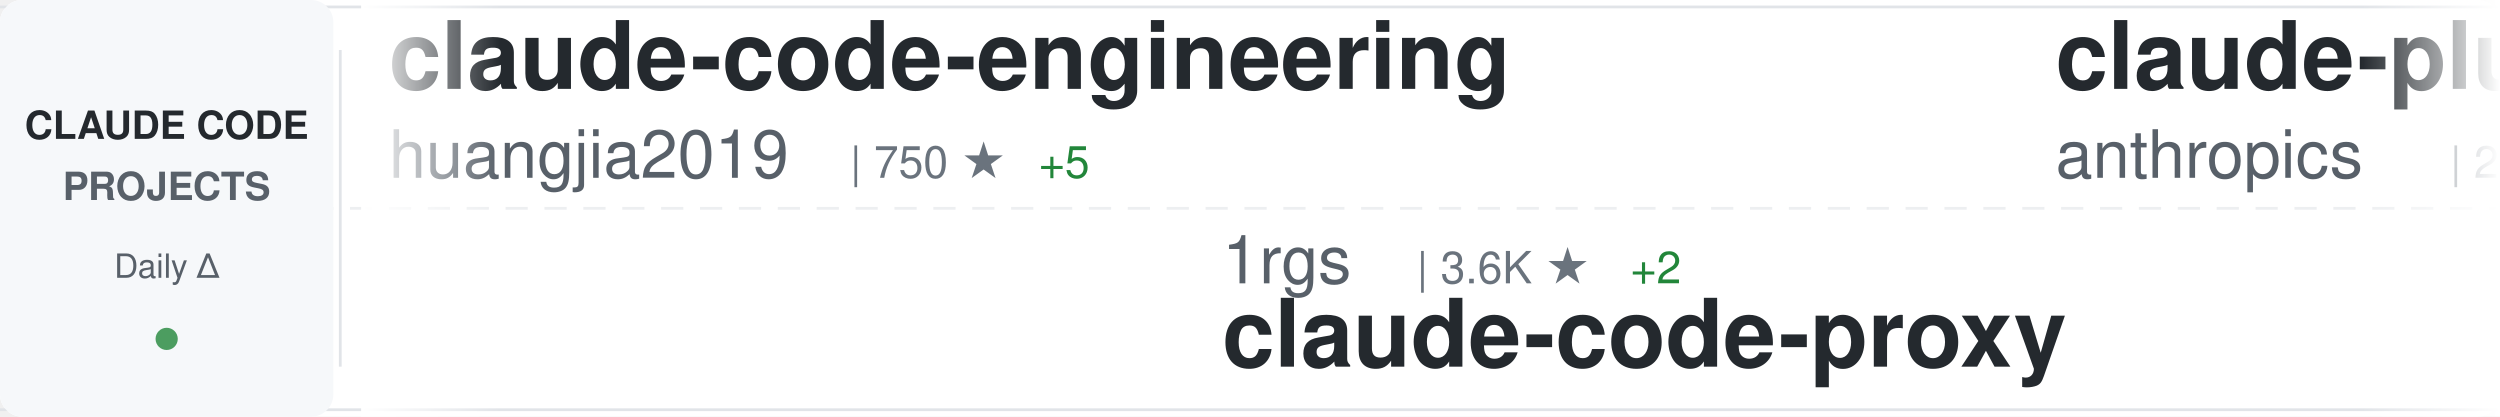
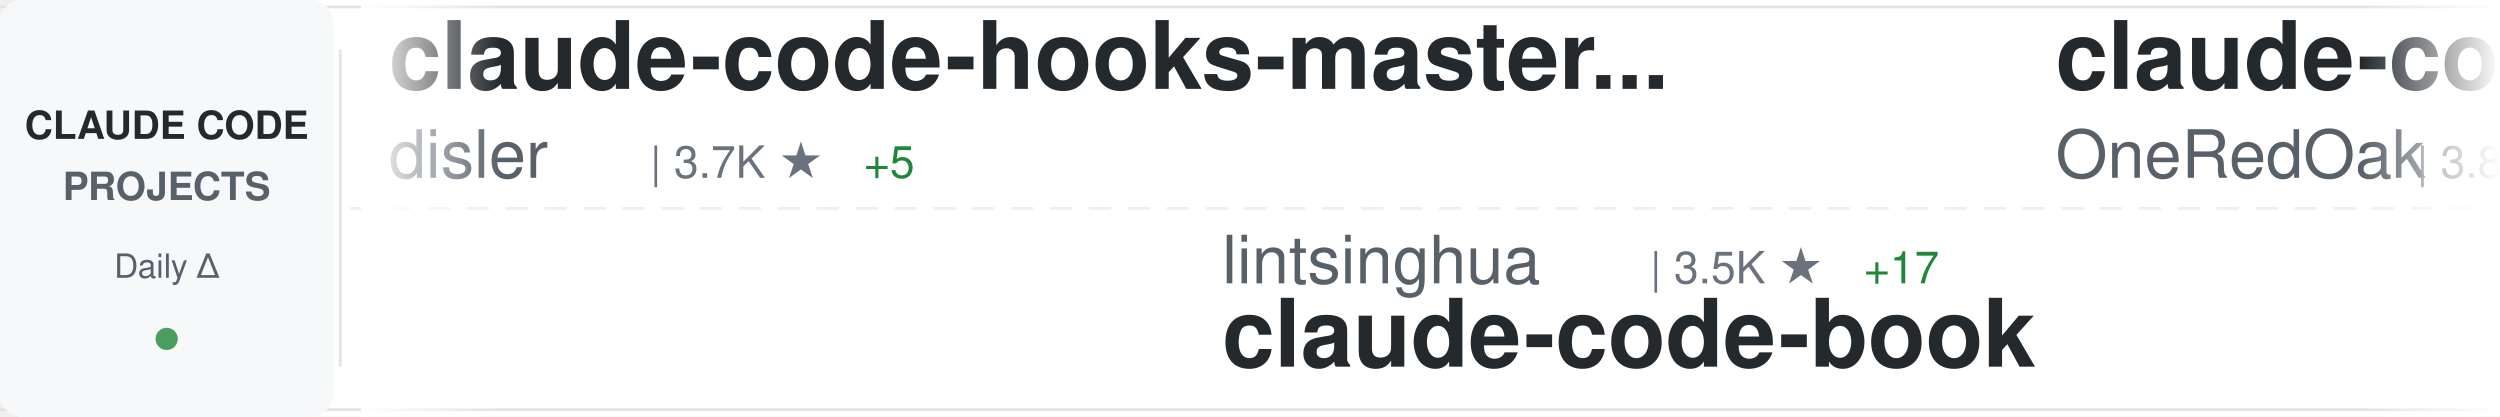
<svg xmlns="http://www.w3.org/2000/svg" width="900" height="150">
  <defs>
    <linearGradient id="awesomeLeftFade" x1="0%" y1="0%" x2="100%" y2="0%">
      <stop offset="0%" style="stop-color:#ffffff;stop-opacity:1" />
      <stop offset="100%" style="stop-color:#ffffff;stop-opacity:0" />
    </linearGradient>
    <linearGradient id="awesomeRightFade" x1="0%" y1="0%" x2="100%" y2="0%">
      <stop offset="0%" style="stop-color:#ffffff;stop-opacity:0" />
      <stop offset="100%" style="stop-color:#ffffff;stop-opacity:1" />
    </linearGradient>
  </defs>
  <rect width="900" height="150" fill="#ffffff" rx="8" />
  <rect x="0" y="2" width="900" height="1" fill="#e1e4e8" />
  <rect x="0" y="147" width="900" height="1" fill="#e1e4e8" />
  <line x1="0" y1="75" x2="900" y2="75" stroke="#e1e4e8" stroke-width="1" stroke-dasharray="8 6" opacity="0.6" />
  <rect x="0" y="0" width="120" height="150" fill="#f6f8fa" rx="8" />
  <text x="60" y="50" font-family="-apple-system, BlinkMacSystemFont, 'Segoe UI', Helvetica, Arial, sans-serif" font-size="14" font-weight="600" fill="#24292e" text-anchor="middle">CLAUDE CODE</text>
  <text x="60" y="72" font-family="-apple-system, BlinkMacSystemFont, 'Segoe UI', Helvetica, Arial, sans-serif" font-size="14" font-weight="600" fill="#586069" text-anchor="middle">PROJECTS</text>
  <text x="60" y="100" font-family="-apple-system, BlinkMacSystemFont, 'Segoe UI', Helvetica, Arial, sans-serif" font-size="12" font-weight="500" fill="#586069" text-anchor="middle">Daily Δ</text>
  <circle cx="60" cy="122" r="4" fill="#22863a" opacity="0.8" />
  <rect x="122" y="18" width="1" height="114" fill="#e1e4e8" />
  <clipPath id="awesomeTickerClip">
    <rect x="130" y="0" width="770" height="150" />
  </clipPath>
  <g clip-path="url(#awesomeTickerClip)">
    <g id="awesomeTickerItems">
      <animateTransform attributeName="transform" attributeType="XML" type="translate" from="0 0" to="-3000 0" dur="54s" repeatCount="indefinite" />
      <g transform="translate(0, 0)">
-         <text x="140" y="32" font-family="-apple-system, BlinkMacSystemFont, 'Segoe UI', Helvetica, Arial, sans-serif" font-size="34" font-weight="600" fill="#24292e">claude-code-engineering</text>
-         <text x="140" y="64" font-family="-apple-system, BlinkMacSystemFont, 'Segoe UI', Helvetica, Arial, sans-serif" font-size="24" font-weight="400" fill="#586069">huangjia2019</text>
-         <text x="306" y="64" font-family="-apple-system, BlinkMacSystemFont, 'Segoe UI', Helvetica, Arial, sans-serif" font-size="16" font-weight="500" fill="#6a737d">| 750 ★</text>
-         <text x="374" y="64" font-family="-apple-system, BlinkMacSystemFont, 'Segoe UI', Helvetica, Arial, sans-serif" font-size="16" font-weight="500" fill="#22863a"> +5</text>
+         <text x="140" y="32" font-family="-apple-system, BlinkMacSystemFont, 'Segoe UI', Helvetica, Arial, sans-serif" font-size="34" font-weight="600" fill="#24292e">claude-code-hooks-master...</text>
+         <text x="140" y="64" font-family="-apple-system, BlinkMacSystemFont, 'Segoe UI', Helvetica, Arial, sans-serif" font-size="24" font-weight="400" fill="#586069">disler</text>
+         <text x="234" y="64" font-family="-apple-system, BlinkMacSystemFont, 'Segoe UI', Helvetica, Arial, sans-serif" font-size="16" font-weight="500" fill="#6a737d">| 3.7K ★</text>
+         <text x="311" y="64" font-family="-apple-system, BlinkMacSystemFont, 'Segoe UI', Helvetica, Arial, sans-serif" font-size="16" font-weight="500" fill="#22863a"> +5</text>
      </g>
      <g transform="translate(300, 0)">
-         <text x="140" y="102" font-family="-apple-system, BlinkMacSystemFont, 'Segoe UI', Helvetica, Arial, sans-serif" font-size="24" font-weight="400" fill="#586069">1rgs</text>
-         <text x="210" y="102" font-family="-apple-system, BlinkMacSystemFont, 'Segoe UI', Helvetica, Arial, sans-serif" font-size="16" font-weight="500" fill="#6a737d">| 3.6K ★</text>
-         <text x="287" y="102" font-family="-apple-system, BlinkMacSystemFont, 'Segoe UI', Helvetica, Arial, sans-serif" font-size="16" font-weight="500" fill="#22863a"> +2</text>
-         <text x="140" y="132" font-family="-apple-system, BlinkMacSystemFont, 'Segoe UI', Helvetica, Arial, sans-serif" font-size="34" font-weight="600" fill="#24292e">claude-code-proxy</text>
+         <text x="140" y="102" font-family="-apple-system, BlinkMacSystemFont, 'Segoe UI', Helvetica, Arial, sans-serif" font-size="24" font-weight="400" fill="#586069">lintsinghua</text>
+         <text x="294" y="102" font-family="-apple-system, BlinkMacSystemFont, 'Segoe UI', Helvetica, Arial, sans-serif" font-size="16" font-weight="500" fill="#6a737d">| 3.5K ★</text>
+         <text x="371" y="102" font-family="-apple-system, BlinkMacSystemFont, 'Segoe UI', Helvetica, Arial, sans-serif" font-size="16" font-weight="500" fill="#22863a"> +17</text>
+         <text x="140" y="132" font-family="-apple-system, BlinkMacSystemFont, 'Segoe UI', Helvetica, Arial, sans-serif" font-size="34" font-weight="600" fill="#24292e">claude-code-book</text>
      </g>
      <g transform="translate(600, 0)">
-         <text x="140" y="32" font-family="-apple-system, BlinkMacSystemFont, 'Segoe UI', Helvetica, Arial, sans-serif" font-size="34" font-weight="600" fill="#24292e">claude-plugins-official</text>
-         <text x="140" y="64" font-family="-apple-system, BlinkMacSystemFont, 'Segoe UI', Helvetica, Arial, sans-serif" font-size="24" font-weight="400" fill="#586069">anthropics</text>
-         <text x="282" y="64" font-family="-apple-system, BlinkMacSystemFont, 'Segoe UI', Helvetica, Arial, sans-serif" font-size="16" font-weight="500" fill="#6a737d">| 29.0K ★</text>
-         <text x="368" y="64" font-family="-apple-system, BlinkMacSystemFont, 'Segoe UI', Helvetica, Arial, sans-serif" font-size="16" font-weight="500" fill="#22863a"> +117</text>
+         <text x="140" y="32" font-family="-apple-system, BlinkMacSystemFont, 'Segoe UI', Helvetica, Arial, sans-serif" font-size="34" font-weight="600" fill="#24292e">claude-code-workflows</text>
+         <text x="140" y="64" font-family="-apple-system, BlinkMacSystemFont, 'Segoe UI', Helvetica, Arial, sans-serif" font-size="24" font-weight="400" fill="#586069">OneRedOak</text>
+         <text x="270" y="64" font-family="-apple-system, BlinkMacSystemFont, 'Segoe UI', Helvetica, Arial, sans-serif" font-size="16" font-weight="500" fill="#6a737d">| 3.8K ★</text>
      </g>
      <g transform="translate(900, 0)">
-         <text x="140" y="102" font-family="-apple-system, BlinkMacSystemFont, 'Segoe UI', Helvetica, Arial, sans-serif" font-size="24" font-weight="400" fill="#586069">lorryjovens-hub</text>
-         <text x="342" y="102" font-family="-apple-system, BlinkMacSystemFont, 'Segoe UI', Helvetica, Arial, sans-serif" font-size="16" font-weight="500" fill="#6a737d">| 1.6K ★</text>
-         <text x="419" y="102" font-family="-apple-system, BlinkMacSystemFont, 'Segoe UI', Helvetica, Arial, sans-serif" font-size="16" font-weight="500" fill="#22863a"> +2</text>
-         <text x="140" y="132" font-family="-apple-system, BlinkMacSystemFont, 'Segoe UI', Helvetica, Arial, sans-serif" font-size="34" font-weight="600" fill="#24292e">claude-code-rust</text>
+         <text x="140" y="102" font-family="-apple-system, BlinkMacSystemFont, 'Segoe UI', Helvetica, Arial, sans-serif" font-size="24" font-weight="400" fill="#586069">shanraisshan</text>
+         <text x="306" y="102" font-family="-apple-system, BlinkMacSystemFont, 'Segoe UI', Helvetica, Arial, sans-serif" font-size="16" font-weight="500" fill="#6a737d">| 55.9K ★</text>
+         <text x="392" y="102" font-family="-apple-system, BlinkMacSystemFont, 'Segoe UI', Helvetica, Arial, sans-serif" font-size="16" font-weight="500" fill="#22863a"> +214</text>
+         <text x="140" y="132" font-family="-apple-system, BlinkMacSystemFont, 'Segoe UI', Helvetica, Arial, sans-serif" font-size="34" font-weight="600" fill="#24292e">claude-code-best-practic...</text>
      </g>
      <g transform="translate(1200, 0)">
-         <text x="140" y="32" font-family="-apple-system, BlinkMacSystemFont, 'Segoe UI', Helvetica, Arial, sans-serif" font-size="34" font-weight="600" fill="#24292e">oh-my-claudecode</text>
-         <text x="140" y="64" font-family="-apple-system, BlinkMacSystemFont, 'Segoe UI', Helvetica, Arial, sans-serif" font-size="24" font-weight="400" fill="#586069">Yeachan-Heo</text>
-         <text x="294" y="64" font-family="-apple-system, BlinkMacSystemFont, 'Segoe UI', Helvetica, Arial, sans-serif" font-size="16" font-weight="500" fill="#6a737d">| 35.5K ★</text>
-         <text x="380" y="64" font-family="-apple-system, BlinkMacSystemFont, 'Segoe UI', Helvetica, Arial, sans-serif" font-size="16" font-weight="500" fill="#22863a"> +85</text>
+         <text x="140" y="32" font-family="-apple-system, BlinkMacSystemFont, 'Segoe UI', Helvetica, Arial, sans-serif" font-size="34" font-weight="600" fill="#24292e">Claude-code</text>
+         <text x="140" y="64" font-family="-apple-system, BlinkMacSystemFont, 'Segoe UI', Helvetica, Arial, sans-serif" font-size="24" font-weight="400" fill="#586069">zstmfhy</text>
+         <text x="246" y="64" font-family="-apple-system, BlinkMacSystemFont, 'Segoe UI', Helvetica, Arial, sans-serif" font-size="16" font-weight="500" fill="#6a737d">| 190 ★</text>
      </g>
      <g transform="translate(1500, 0)">
-         <text x="140" y="102" font-family="-apple-system, BlinkMacSystemFont, 'Segoe UI', Helvetica, Arial, sans-serif" font-size="24" font-weight="400" fill="#586069">frankbria</text>
-         <text x="270" y="102" font-family="-apple-system, BlinkMacSystemFont, 'Segoe UI', Helvetica, Arial, sans-serif" font-size="16" font-weight="500" fill="#6a737d">| 9.2K ★</text>
-         <text x="347" y="102" font-family="-apple-system, BlinkMacSystemFont, 'Segoe UI', Helvetica, Arial, sans-serif" font-size="16" font-weight="500" fill="#22863a"> +6</text>
-         <text x="140" y="132" font-family="-apple-system, BlinkMacSystemFont, 'Segoe UI', Helvetica, Arial, sans-serif" font-size="34" font-weight="600" fill="#24292e">ralph-claude-code</text>
+         <text x="140" y="102" font-family="-apple-system, BlinkMacSystemFont, 'Segoe UI', Helvetica, Arial, sans-serif" font-size="24" font-weight="400" fill="#586069">Maciek-roboblog</text>
+         <text x="342" y="102" font-family="-apple-system, BlinkMacSystemFont, 'Segoe UI', Helvetica, Arial, sans-serif" font-size="16" font-weight="500" fill="#6a737d">| 8.1K ★</text>
+         <text x="419" y="102" font-family="-apple-system, BlinkMacSystemFont, 'Segoe UI', Helvetica, Arial, sans-serif" font-size="16" font-weight="500" fill="#22863a"> +8</text>
+         <text x="140" y="132" font-family="-apple-system, BlinkMacSystemFont, 'Segoe UI', Helvetica, Arial, sans-serif" font-size="34" font-weight="600" fill="#24292e">Claude-Code-Usage-Monito...</text>
      </g>
      <g transform="translate(1800, 0)">
-         <text x="140" y="32" font-family="-apple-system, BlinkMacSystemFont, 'Segoe UI', Helvetica, Arial, sans-serif" font-size="34" font-weight="600" fill="#24292e">Claude-Code-Game-Studios</text>
-         <text x="140" y="64" font-family="-apple-system, BlinkMacSystemFont, 'Segoe UI', Helvetica, Arial, sans-serif" font-size="24" font-weight="400" fill="#586069">Donchitos</text>
-         <text x="270" y="64" font-family="-apple-system, BlinkMacSystemFont, 'Segoe UI', Helvetica, Arial, sans-serif" font-size="16" font-weight="500" fill="#6a737d">| 20.6K ★</text>
-         <text x="356" y="64" font-family="-apple-system, BlinkMacSystemFont, 'Segoe UI', Helvetica, Arial, sans-serif" font-size="16" font-weight="500" fill="#22863a"> +106</text>
+         <text x="140" y="32" font-family="-apple-system, BlinkMacSystemFont, 'Segoe UI', Helvetica, Arial, sans-serif" font-size="34" font-weight="600" fill="#24292e">claude-code-webui</text>
+         <text x="140" y="64" font-family="-apple-system, BlinkMacSystemFont, 'Segoe UI', Helvetica, Arial, sans-serif" font-size="24" font-weight="400" fill="#586069">sugyan</text>
+         <text x="234" y="64" font-family="-apple-system, BlinkMacSystemFont, 'Segoe UI', Helvetica, Arial, sans-serif" font-size="16" font-weight="500" fill="#6a737d">| 1.1K ★</text>
+         <text x="311" y="64" font-family="-apple-system, BlinkMacSystemFont, 'Segoe UI', Helvetica, Arial, sans-serif" font-size="16" font-weight="500" fill="#22863a"> +3</text>
      </g>
      <g transform="translate(2100, 0)">
-         <text x="140" y="102" font-family="-apple-system, BlinkMacSystemFont, 'Segoe UI', Helvetica, Arial, sans-serif" font-size="24" font-weight="400" fill="#586069">kodu-ai</text>
-         <text x="246" y="102" font-family="-apple-system, BlinkMacSystemFont, 'Segoe UI', Helvetica, Arial, sans-serif" font-size="16" font-weight="500" fill="#6a737d">| 5.3K ★</text>
-         <text x="140" y="132" font-family="-apple-system, BlinkMacSystemFont, 'Segoe UI', Helvetica, Arial, sans-serif" font-size="34" font-weight="600" fill="#24292e">claude-coder</text>
+         <text x="140" y="102" font-family="-apple-system, BlinkMacSystemFont, 'Segoe UI', Helvetica, Arial, sans-serif" font-size="24" font-weight="400" fill="#586069">liuup</text>
+         <text x="222" y="102" font-family="-apple-system, BlinkMacSystemFont, 'Segoe UI', Helvetica, Arial, sans-serif" font-size="16" font-weight="500" fill="#6a737d">| 2.9K ★</text>
+         <text x="299" y="102" font-family="-apple-system, BlinkMacSystemFont, 'Segoe UI', Helvetica, Arial, sans-serif" font-size="16" font-weight="500" fill="#22863a"> +15</text>
+         <text x="140" y="132" font-family="-apple-system, BlinkMacSystemFont, 'Segoe UI', Helvetica, Arial, sans-serif" font-size="34" font-weight="600" fill="#24292e">claude-code-analysis</text>
      </g>
      <g transform="translate(2400, 0)">
-         <text x="140" y="32" font-family="-apple-system, BlinkMacSystemFont, 'Segoe UI', Helvetica, Arial, sans-serif" font-size="34" font-weight="600" fill="#24292e">claude-code-tips</text>
-         <text x="140" y="64" font-family="-apple-system, BlinkMacSystemFont, 'Segoe UI', Helvetica, Arial, sans-serif" font-size="24" font-weight="400" fill="#586069">ykdojo</text>
-         <text x="234" y="64" font-family="-apple-system, BlinkMacSystemFont, 'Segoe UI', Helvetica, Arial, sans-serif" font-size="16" font-weight="500" fill="#6a737d">| 8.6K ★</text>
-         <text x="311" y="64" font-family="-apple-system, BlinkMacSystemFont, 'Segoe UI', Helvetica, Arial, sans-serif" font-size="16" font-weight="500" fill="#22863a"> +15</text>
+         <text x="140" y="32" font-family="-apple-system, BlinkMacSystemFont, 'Segoe UI', Helvetica, Arial, sans-serif" font-size="34" font-weight="600" fill="#24292e">claude-code-source-code-...</text>
+         <text x="140" y="64" font-family="-apple-system, BlinkMacSystemFont, 'Segoe UI', Helvetica, Arial, sans-serif" font-size="24" font-weight="400" fill="#586069">ghuntley</text>
+         <text x="258" y="64" font-family="-apple-system, BlinkMacSystemFont, 'Segoe UI', Helvetica, Arial, sans-serif" font-size="16" font-weight="500" fill="#6a737d">| 981 ★</text>
      </g>
      <g transform="translate(2700, 0)">
-         <text x="140" y="102" font-family="-apple-system, BlinkMacSystemFont, 'Segoe UI', Helvetica, Arial, sans-serif" font-size="24" font-weight="400" fill="#586069">alirezarezvani</text>
-         <text x="330" y="102" font-family="-apple-system, BlinkMacSystemFont, 'Segoe UI', Helvetica, Arial, sans-serif" font-size="16" font-weight="500" fill="#6a737d">| 16.8K ★</text>
-         <text x="416" y="102" font-family="-apple-system, BlinkMacSystemFont, 'Segoe UI', Helvetica, Arial, sans-serif" font-size="16" font-weight="500" fill="#22863a"> +115</text>
-         <text x="140" y="132" font-family="-apple-system, BlinkMacSystemFont, 'Segoe UI', Helvetica, Arial, sans-serif" font-size="34" font-weight="600" fill="#24292e">claude-skills</text>
+         <text x="140" y="102" font-family="-apple-system, BlinkMacSystemFont, 'Segoe UI', Helvetica, Arial, sans-serif" font-size="24" font-weight="400" fill="#586069">edmund-io</text>
+         <text x="270" y="102" font-family="-apple-system, BlinkMacSystemFont, 'Segoe UI', Helvetica, Arial, sans-serif" font-size="16" font-weight="500" fill="#6a737d">| 1.4K ★</text>
+         <text x="347" y="102" font-family="-apple-system, BlinkMacSystemFont, 'Segoe UI', Helvetica, Arial, sans-serif" font-size="16" font-weight="500" fill="#22863a"> +2</text>
+         <text x="140" y="132" font-family="-apple-system, BlinkMacSystemFont, 'Segoe UI', Helvetica, Arial, sans-serif" font-size="34" font-weight="600" fill="#24292e">edmunds-claude-code</text>
      </g>
      <g transform="translate(3000, 0)">
-         <text x="140" y="32" font-family="-apple-system, BlinkMacSystemFont, 'Segoe UI', Helvetica, Arial, sans-serif" font-size="34" font-weight="600" fill="#24292e">claude-code-engineering</text>
-         <text x="140" y="64" font-family="-apple-system, BlinkMacSystemFont, 'Segoe UI', Helvetica, Arial, sans-serif" font-size="24" font-weight="400" fill="#586069">huangjia2019</text>
-         <text x="306" y="64" font-family="-apple-system, BlinkMacSystemFont, 'Segoe UI', Helvetica, Arial, sans-serif" font-size="16" font-weight="500" fill="#6a737d">| 750 ★</text>
-         <text x="374" y="64" font-family="-apple-system, BlinkMacSystemFont, 'Segoe UI', Helvetica, Arial, sans-serif" font-size="16" font-weight="500" fill="#22863a"> +5</text>
+         <text x="140" y="32" font-family="-apple-system, BlinkMacSystemFont, 'Segoe UI', Helvetica, Arial, sans-serif" font-size="34" font-weight="600" fill="#24292e">claude-code-hooks-master...</text>
+         <text x="140" y="64" font-family="-apple-system, BlinkMacSystemFont, 'Segoe UI', Helvetica, Arial, sans-serif" font-size="24" font-weight="400" fill="#586069">disler</text>
+         <text x="234" y="64" font-family="-apple-system, BlinkMacSystemFont, 'Segoe UI', Helvetica, Arial, sans-serif" font-size="16" font-weight="500" fill="#6a737d">| 3.7K ★</text>
+         <text x="311" y="64" font-family="-apple-system, BlinkMacSystemFont, 'Segoe UI', Helvetica, Arial, sans-serif" font-size="16" font-weight="500" fill="#22863a"> +5</text>
      </g>
      <g transform="translate(3300, 0)">
-         <text x="140" y="102" font-family="-apple-system, BlinkMacSystemFont, 'Segoe UI', Helvetica, Arial, sans-serif" font-size="24" font-weight="400" fill="#586069">1rgs</text>
-         <text x="210" y="102" font-family="-apple-system, BlinkMacSystemFont, 'Segoe UI', Helvetica, Arial, sans-serif" font-size="16" font-weight="500" fill="#6a737d">| 3.6K ★</text>
-         <text x="287" y="102" font-family="-apple-system, BlinkMacSystemFont, 'Segoe UI', Helvetica, Arial, sans-serif" font-size="16" font-weight="500" fill="#22863a"> +2</text>
-         <text x="140" y="132" font-family="-apple-system, BlinkMacSystemFont, 'Segoe UI', Helvetica, Arial, sans-serif" font-size="34" font-weight="600" fill="#24292e">claude-code-proxy</text>
+         <text x="140" y="102" font-family="-apple-system, BlinkMacSystemFont, 'Segoe UI', Helvetica, Arial, sans-serif" font-size="24" font-weight="400" fill="#586069">lintsinghua</text>
+         <text x="294" y="102" font-family="-apple-system, BlinkMacSystemFont, 'Segoe UI', Helvetica, Arial, sans-serif" font-size="16" font-weight="500" fill="#6a737d">| 3.5K ★</text>
+         <text x="371" y="102" font-family="-apple-system, BlinkMacSystemFont, 'Segoe UI', Helvetica, Arial, sans-serif" font-size="16" font-weight="500" fill="#22863a"> +17</text>
+         <text x="140" y="132" font-family="-apple-system, BlinkMacSystemFont, 'Segoe UI', Helvetica, Arial, sans-serif" font-size="34" font-weight="600" fill="#24292e">claude-code-book</text>
      </g>
      <g transform="translate(3600, 0)">
-         <text x="140" y="32" font-family="-apple-system, BlinkMacSystemFont, 'Segoe UI', Helvetica, Arial, sans-serif" font-size="34" font-weight="600" fill="#24292e">claude-plugins-official</text>
-         <text x="140" y="64" font-family="-apple-system, BlinkMacSystemFont, 'Segoe UI', Helvetica, Arial, sans-serif" font-size="24" font-weight="400" fill="#586069">anthropics</text>
-         <text x="282" y="64" font-family="-apple-system, BlinkMacSystemFont, 'Segoe UI', Helvetica, Arial, sans-serif" font-size="16" font-weight="500" fill="#6a737d">| 29.0K ★</text>
-         <text x="368" y="64" font-family="-apple-system, BlinkMacSystemFont, 'Segoe UI', Helvetica, Arial, sans-serif" font-size="16" font-weight="500" fill="#22863a"> +117</text>
+         <text x="140" y="32" font-family="-apple-system, BlinkMacSystemFont, 'Segoe UI', Helvetica, Arial, sans-serif" font-size="34" font-weight="600" fill="#24292e">claude-code-workflows</text>
+         <text x="140" y="64" font-family="-apple-system, BlinkMacSystemFont, 'Segoe UI', Helvetica, Arial, sans-serif" font-size="24" font-weight="400" fill="#586069">OneRedOak</text>
+         <text x="270" y="64" font-family="-apple-system, BlinkMacSystemFont, 'Segoe UI', Helvetica, Arial, sans-serif" font-size="16" font-weight="500" fill="#6a737d">| 3.8K ★</text>
      </g>
      <g transform="translate(3900, 0)">
-         <text x="140" y="102" font-family="-apple-system, BlinkMacSystemFont, 'Segoe UI', Helvetica, Arial, sans-serif" font-size="24" font-weight="400" fill="#586069">lorryjovens-hub</text>
-         <text x="342" y="102" font-family="-apple-system, BlinkMacSystemFont, 'Segoe UI', Helvetica, Arial, sans-serif" font-size="16" font-weight="500" fill="#6a737d">| 1.6K ★</text>
-         <text x="419" y="102" font-family="-apple-system, BlinkMacSystemFont, 'Segoe UI', Helvetica, Arial, sans-serif" font-size="16" font-weight="500" fill="#22863a"> +2</text>
-         <text x="140" y="132" font-family="-apple-system, BlinkMacSystemFont, 'Segoe UI', Helvetica, Arial, sans-serif" font-size="34" font-weight="600" fill="#24292e">claude-code-rust</text>
+         <text x="140" y="102" font-family="-apple-system, BlinkMacSystemFont, 'Segoe UI', Helvetica, Arial, sans-serif" font-size="24" font-weight="400" fill="#586069">shanraisshan</text>
+         <text x="306" y="102" font-family="-apple-system, BlinkMacSystemFont, 'Segoe UI', Helvetica, Arial, sans-serif" font-size="16" font-weight="500" fill="#6a737d">| 55.9K ★</text>
+         <text x="392" y="102" font-family="-apple-system, BlinkMacSystemFont, 'Segoe UI', Helvetica, Arial, sans-serif" font-size="16" font-weight="500" fill="#22863a"> +214</text>
+         <text x="140" y="132" font-family="-apple-system, BlinkMacSystemFont, 'Segoe UI', Helvetica, Arial, sans-serif" font-size="34" font-weight="600" fill="#24292e">claude-code-best-practic...</text>
      </g>
    </g>
  </g>
  <rect x="130" y="0" width="50" height="150" fill="url(#awesomeLeftFade)" />
  <rect x="850" y="0" width="50" height="150" fill="url(#awesomeRightFade)" />
</svg>
